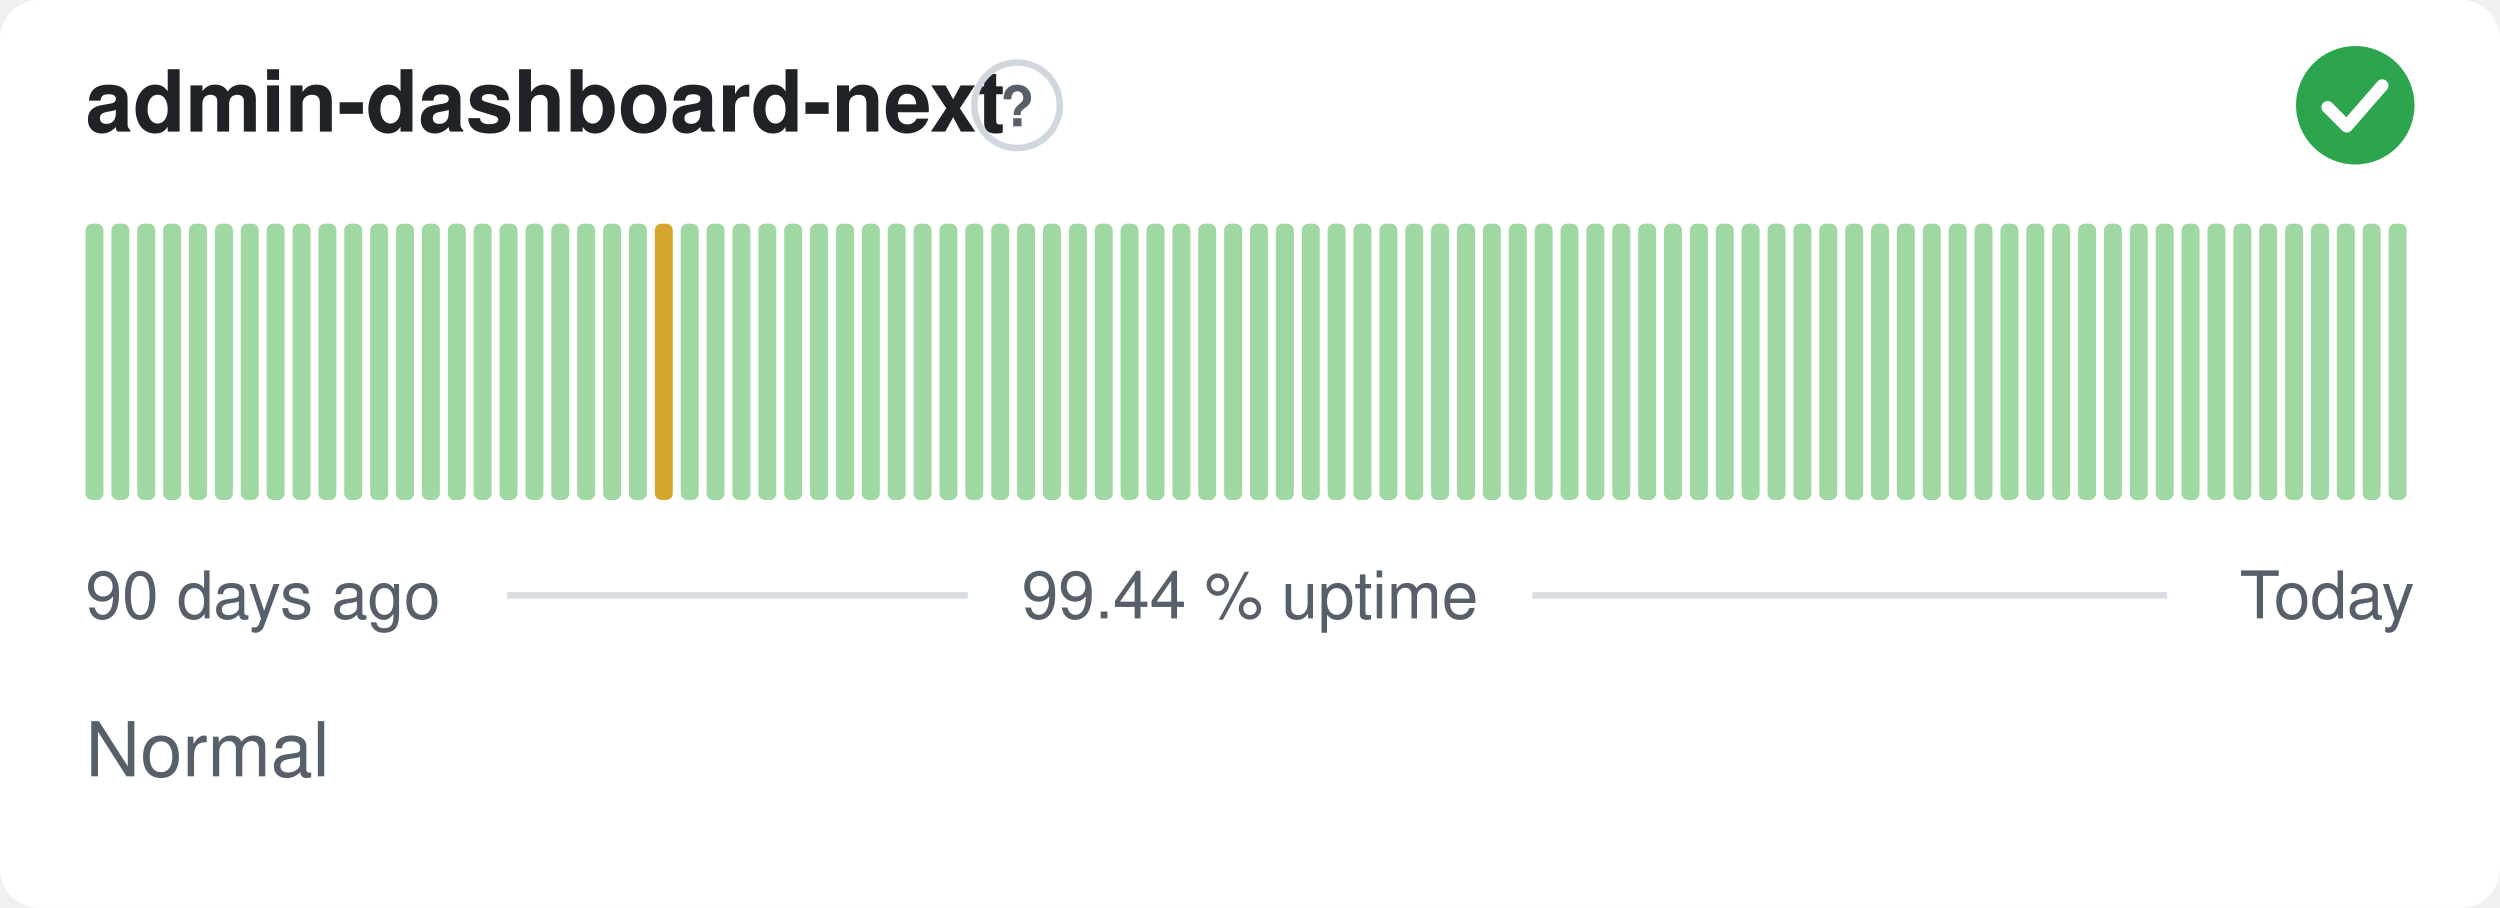
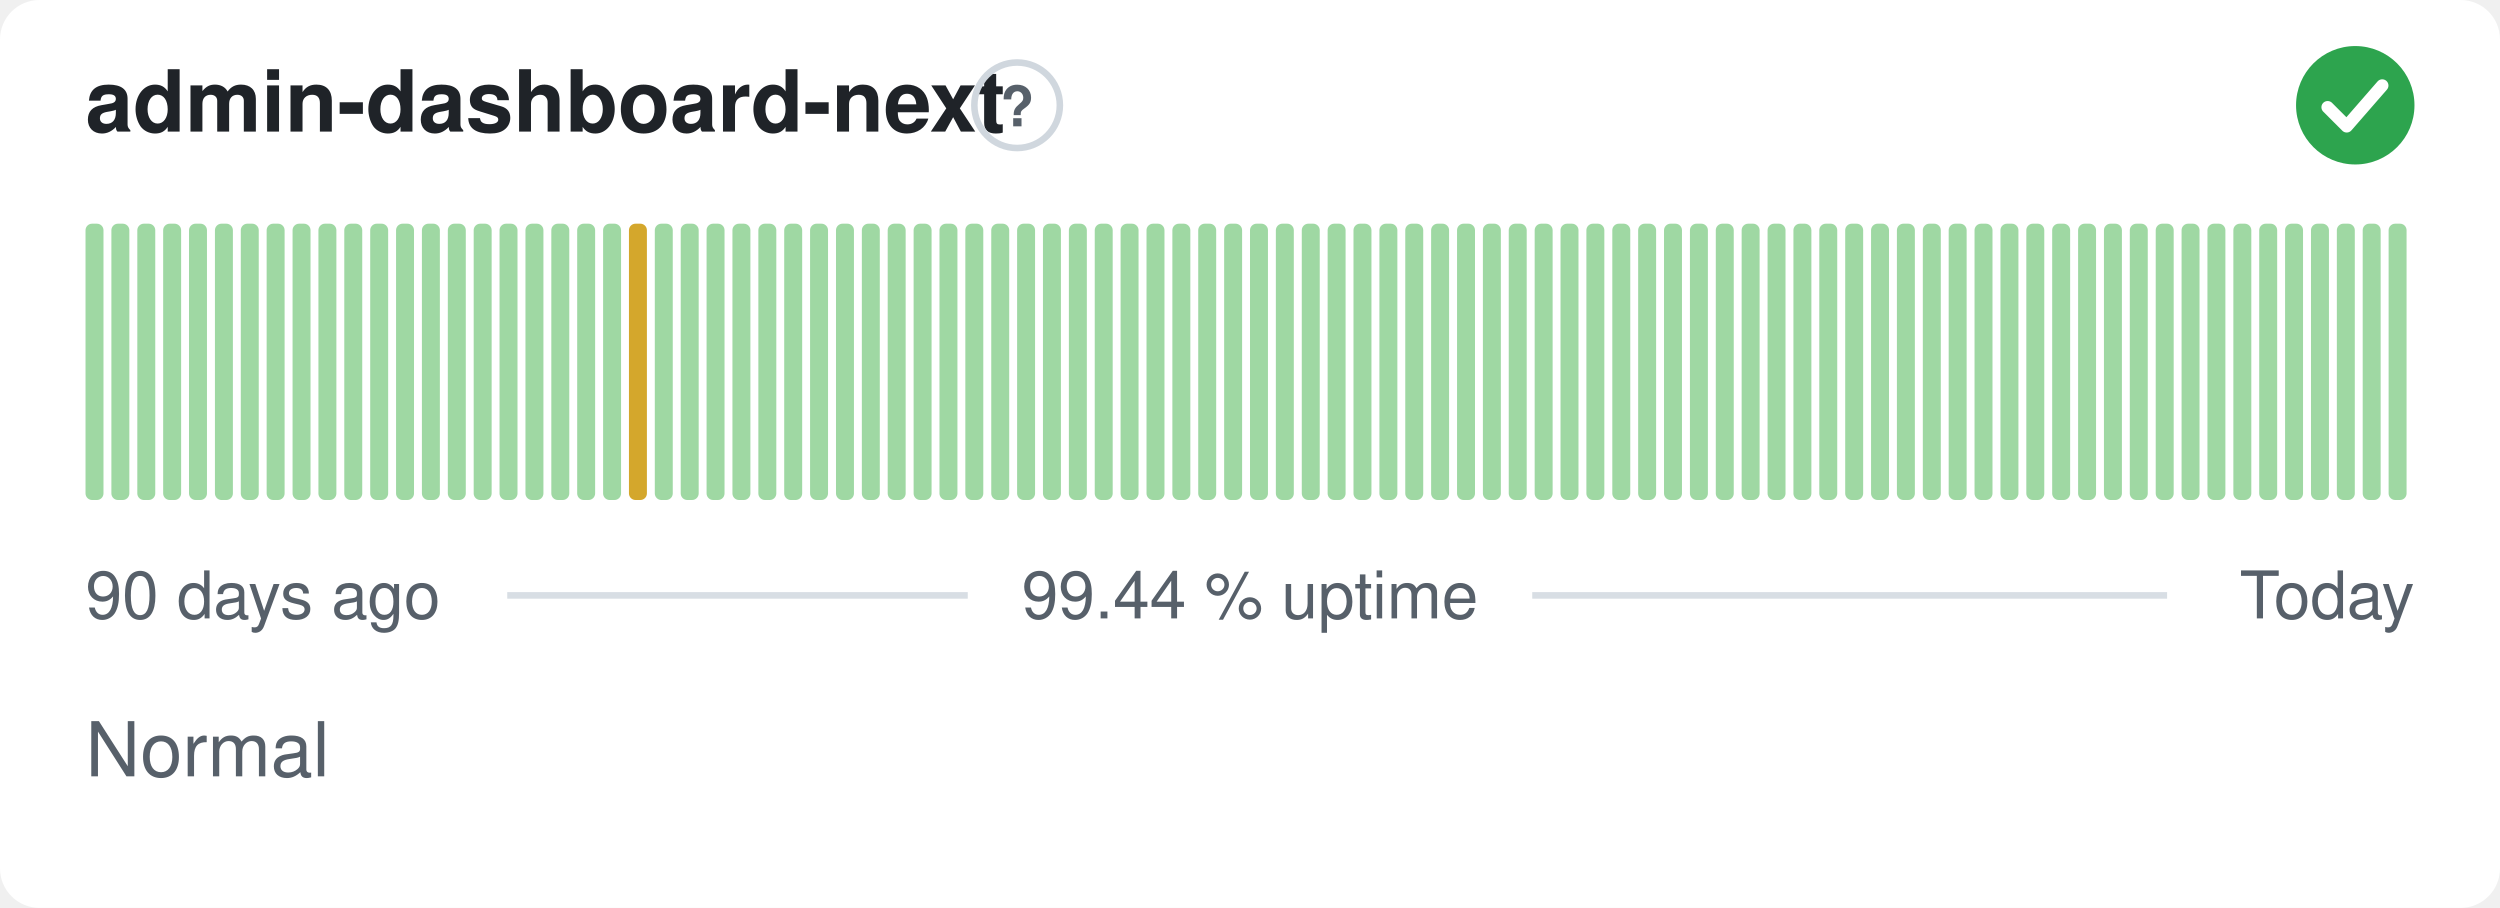
<svg xmlns="http://www.w3.org/2000/svg" width="380" height="138" viewBox="0 0 380 138" role="img" aria-label="admin-dashboard-next: Normal, 99.44 % uptime over the last 90 days" font-family="-apple-system,BlinkMacSystemFont,'Segoe UI',Helvetica,Arial,sans-serif">
  <style>
    @media (prefers-color-scheme: dark) {
      .bg { fill: #0d1117 }
      .title { fill: #e6edf3 }
      .muted { fill: #8b949e }
      .hint { stroke: #30363d }
      .rule { stroke: #30363d }
      .nodata { fill: #21262d }
    }
  </style>
  <rect class="bg" width="380" height="138" rx="6" fill="#ffffff" />
  <text class="title" x="13" y="20" font-size="13" font-weight="600" fill="#1f2328">admin-dashboard-next</text>
  <circle class="hint" cx="154.6" cy="16" r="6.5" fill="none" stroke="#d0d7de" stroke-width="1" />
  <text class="muted" x="154.6" y="19.2" text-anchor="middle" font-size="8.5" font-weight="700" fill="#57606a">?</text>
  <circle cx="358" cy="16" r="9" fill="#2da44e" />
  <path d="M353.80 16.30l2.90 2.90 5.40 -6.20" fill="none" stroke="#fff" stroke-width="1.89" stroke-linecap="round" stroke-linejoin="round" />
  <rect x="13.00" y="34.00" width="2.73" height="42.00" rx="1" fill="#9fd8a3" />
  <rect x="16.93" y="34.00" width="2.73" height="42.00" rx="1" fill="#9fd8a3" />
  <rect x="20.87" y="34.00" width="2.73" height="42.00" rx="1" fill="#9fd8a3" />
  <rect x="24.80" y="34.00" width="2.73" height="42.00" rx="1" fill="#9fd8a3" />
  <rect x="28.73" y="34.00" width="2.73" height="42.00" rx="1" fill="#9fd8a3" />
  <rect x="32.67" y="34.00" width="2.73" height="42.00" rx="1" fill="#9fd8a3" />
  <rect x="36.60" y="34.00" width="2.73" height="42.00" rx="1" fill="#9fd8a3" />
  <rect x="40.53" y="34.00" width="2.73" height="42.00" rx="1" fill="#9fd8a3" />
  <rect x="44.47" y="34.00" width="2.73" height="42.00" rx="1" fill="#9fd8a3" />
  <rect x="48.40" y="34.00" width="2.73" height="42.00" rx="1" fill="#9fd8a3" />
  <rect x="52.33" y="34.00" width="2.73" height="42.00" rx="1" fill="#9fd8a3" />
  <rect x="56.27" y="34.00" width="2.73" height="42.00" rx="1" fill="#9fd8a3" />
  <rect x="60.20" y="34.00" width="2.73" height="42.00" rx="1" fill="#9fd8a3" />
  <rect x="64.13" y="34.00" width="2.73" height="42.00" rx="1" fill="#9fd8a3" />
  <rect x="68.07" y="34.00" width="2.73" height="42.00" rx="1" fill="#9fd8a3" />
  <rect x="72.00" y="34.00" width="2.73" height="42.00" rx="1" fill="#9fd8a3" />
  <rect x="75.93" y="34.00" width="2.73" height="42.00" rx="1" fill="#9fd8a3" />
  <rect x="79.87" y="34.00" width="2.73" height="42.00" rx="1" fill="#9fd8a3" />
  <rect x="83.80" y="34.00" width="2.73" height="42.00" rx="1" fill="#9fd8a3" />
  <rect x="87.73" y="34.00" width="2.73" height="42.00" rx="1" fill="#9fd8a3" />
  <rect x="91.67" y="34.00" width="2.73" height="42.00" rx="1" fill="#9fd8a3" />
-   <rect x="95.60" y="34.00" width="2.73" height="42.00" rx="1" fill="#9fd8a3" />
-   <rect x="99.53" y="34.00" width="2.73" height="42.00" rx="1" fill="#d4a72c" />
+   <rect x="95.60" y="34.00" width="2.73" height="42.00" rx="1" fill="#d4a72c" />
+   <rect x="99.53" y="34.00" width="2.73" height="42.00" rx="1" fill="#9fd8a3" />
  <rect x="103.47" y="34.00" width="2.73" height="42.00" rx="1" fill="#9fd8a3" />
  <rect x="107.40" y="34.00" width="2.73" height="42.00" rx="1" fill="#9fd8a3" />
  <rect x="111.33" y="34.00" width="2.73" height="42.00" rx="1" fill="#9fd8a3" />
  <rect x="115.27" y="34.00" width="2.73" height="42.00" rx="1" fill="#9fd8a3" />
  <rect x="119.20" y="34.00" width="2.73" height="42.00" rx="1" fill="#9fd8a3" />
  <rect x="123.13" y="34.00" width="2.73" height="42.00" rx="1" fill="#9fd8a3" />
  <rect x="127.07" y="34.00" width="2.73" height="42.00" rx="1" fill="#9fd8a3" />
  <rect x="131.00" y="34.00" width="2.73" height="42.00" rx="1" fill="#9fd8a3" />
  <rect x="134.93" y="34.00" width="2.73" height="42.00" rx="1" fill="#9fd8a3" />
  <rect x="138.87" y="34.00" width="2.73" height="42.00" rx="1" fill="#9fd8a3" />
  <rect x="142.80" y="34.00" width="2.73" height="42.00" rx="1" fill="#9fd8a3" />
  <rect x="146.73" y="34.00" width="2.73" height="42.00" rx="1" fill="#9fd8a3" />
  <rect x="150.67" y="34.00" width="2.73" height="42.00" rx="1" fill="#9fd8a3" />
  <rect x="154.60" y="34.00" width="2.73" height="42.00" rx="1" fill="#9fd8a3" />
  <rect x="158.53" y="34.00" width="2.73" height="42.00" rx="1" fill="#9fd8a3" />
  <rect x="162.47" y="34.00" width="2.73" height="42.00" rx="1" fill="#9fd8a3" />
  <rect x="166.40" y="34.00" width="2.73" height="42.00" rx="1" fill="#9fd8a3" />
  <rect x="170.33" y="34.00" width="2.73" height="42.00" rx="1" fill="#9fd8a3" />
  <rect x="174.27" y="34.00" width="2.73" height="42.00" rx="1" fill="#9fd8a3" />
  <rect x="178.20" y="34.00" width="2.73" height="42.00" rx="1" fill="#9fd8a3" />
  <rect x="182.13" y="34.00" width="2.73" height="42.00" rx="1" fill="#9fd8a3" />
  <rect x="186.07" y="34.00" width="2.73" height="42.00" rx="1" fill="#9fd8a3" />
  <rect x="190.00" y="34.00" width="2.73" height="42.00" rx="1" fill="#9fd8a3" />
  <rect x="193.93" y="34.00" width="2.73" height="42.00" rx="1" fill="#9fd8a3" />
  <rect x="197.87" y="34.00" width="2.73" height="42.00" rx="1" fill="#9fd8a3" />
  <rect x="201.80" y="34.00" width="2.73" height="42.00" rx="1" fill="#9fd8a3" />
  <rect x="205.73" y="34.00" width="2.73" height="42.00" rx="1" fill="#9fd8a3" />
  <rect x="209.67" y="34.00" width="2.73" height="42.00" rx="1" fill="#9fd8a3" />
  <rect x="213.60" y="34.00" width="2.73" height="42.00" rx="1" fill="#9fd8a3" />
  <rect x="217.53" y="34.00" width="2.73" height="42.00" rx="1" fill="#9fd8a3" />
  <rect x="221.47" y="34.00" width="2.73" height="42.00" rx="1" fill="#9fd8a3" />
  <rect x="225.40" y="34.00" width="2.73" height="42.00" rx="1" fill="#9fd8a3" />
  <rect x="229.33" y="34.00" width="2.73" height="42.00" rx="1" fill="#9fd8a3" />
  <rect x="233.27" y="34.00" width="2.73" height="42.00" rx="1" fill="#9fd8a3" />
  <rect x="237.20" y="34.00" width="2.73" height="42.00" rx="1" fill="#9fd8a3" />
  <rect x="241.13" y="34.00" width="2.73" height="42.00" rx="1" fill="#9fd8a3" />
  <rect x="245.07" y="34.00" width="2.73" height="42.00" rx="1" fill="#9fd8a3" />
  <rect x="249.00" y="34.00" width="2.73" height="42.00" rx="1" fill="#9fd8a3" />
  <rect x="252.93" y="34.00" width="2.73" height="42.00" rx="1" fill="#9fd8a3" />
  <rect x="256.87" y="34.00" width="2.73" height="42.00" rx="1" fill="#9fd8a3" />
  <rect x="260.80" y="34.00" width="2.73" height="42.00" rx="1" fill="#9fd8a3" />
  <rect x="264.73" y="34.00" width="2.73" height="42.00" rx="1" fill="#9fd8a3" />
  <rect x="268.67" y="34.00" width="2.73" height="42.00" rx="1" fill="#9fd8a3" />
  <rect x="272.60" y="34.00" width="2.73" height="42.00" rx="1" fill="#9fd8a3" />
  <rect x="276.53" y="34.00" width="2.73" height="42.00" rx="1" fill="#9fd8a3" />
  <rect x="280.47" y="34.00" width="2.73" height="42.00" rx="1" fill="#9fd8a3" />
  <rect x="284.40" y="34.00" width="2.73" height="42.00" rx="1" fill="#9fd8a3" />
  <rect x="288.33" y="34.00" width="2.73" height="42.00" rx="1" fill="#9fd8a3" />
  <rect x="292.27" y="34.00" width="2.73" height="42.00" rx="1" fill="#9fd8a3" />
  <rect x="296.20" y="34.00" width="2.73" height="42.00" rx="1" fill="#9fd8a3" />
  <rect x="300.13" y="34.00" width="2.73" height="42.00" rx="1" fill="#9fd8a3" />
  <rect x="304.07" y="34.00" width="2.73" height="42.00" rx="1" fill="#9fd8a3" />
  <rect x="308.00" y="34.00" width="2.73" height="42.00" rx="1" fill="#9fd8a3" />
  <rect x="311.93" y="34.00" width="2.73" height="42.00" rx="1" fill="#9fd8a3" />
  <rect x="315.87" y="34.00" width="2.73" height="42.00" rx="1" fill="#9fd8a3" />
  <rect x="319.80" y="34.00" width="2.73" height="42.00" rx="1" fill="#9fd8a3" />
  <rect x="323.73" y="34.00" width="2.73" height="42.00" rx="1" fill="#9fd8a3" />
  <rect x="327.67" y="34.00" width="2.73" height="42.00" rx="1" fill="#9fd8a3" />
  <rect x="331.60" y="34.00" width="2.73" height="42.00" rx="1" fill="#9fd8a3" />
  <rect x="335.53" y="34.00" width="2.73" height="42.00" rx="1" fill="#9fd8a3" />
  <rect x="339.47" y="34.00" width="2.73" height="42.00" rx="1" fill="#9fd8a3" />
  <rect x="343.40" y="34.00" width="2.73" height="42.00" rx="1" fill="#9fd8a3" />
  <rect x="347.33" y="34.00" width="2.73" height="42.00" rx="1" fill="#9fd8a3" />
  <rect x="351.27" y="34.00" width="2.73" height="42.00" rx="1" fill="#9fd8a3" />
  <rect x="355.20" y="34.00" width="2.73" height="42.00" rx="1" fill="#9fd8a3" />
  <rect x="359.13" y="34.00" width="2.73" height="42.00" rx="1" fill="#9fd8a3" />
  <rect x="363.07" y="34.00" width="2.73" height="42.00" rx="1" fill="#9fd8a3" />
  <text class="muted" x="13" y="94" font-size="10" fill="#57606a">90 days ago</text>
  <text class="muted" x="190" y="94" text-anchor="middle" font-size="10" fill="#57606a">99.44 % uptime</text>
  <text class="muted" x="367" y="94" text-anchor="end" font-size="10" fill="#57606a">Today</text>
  <line class="rule" x1="77.1" y1="90.5" x2="147.1" y2="90.5" stroke="#d8dee4" stroke-width="1" />
  <line class="rule" x1="232.9" y1="90.5" x2="329.4" y2="90.5" stroke="#d8dee4" stroke-width="1" />
  <text class="muted" x="13" y="118" font-size="11.5" fill="#57606a">Normal</text>
</svg>
